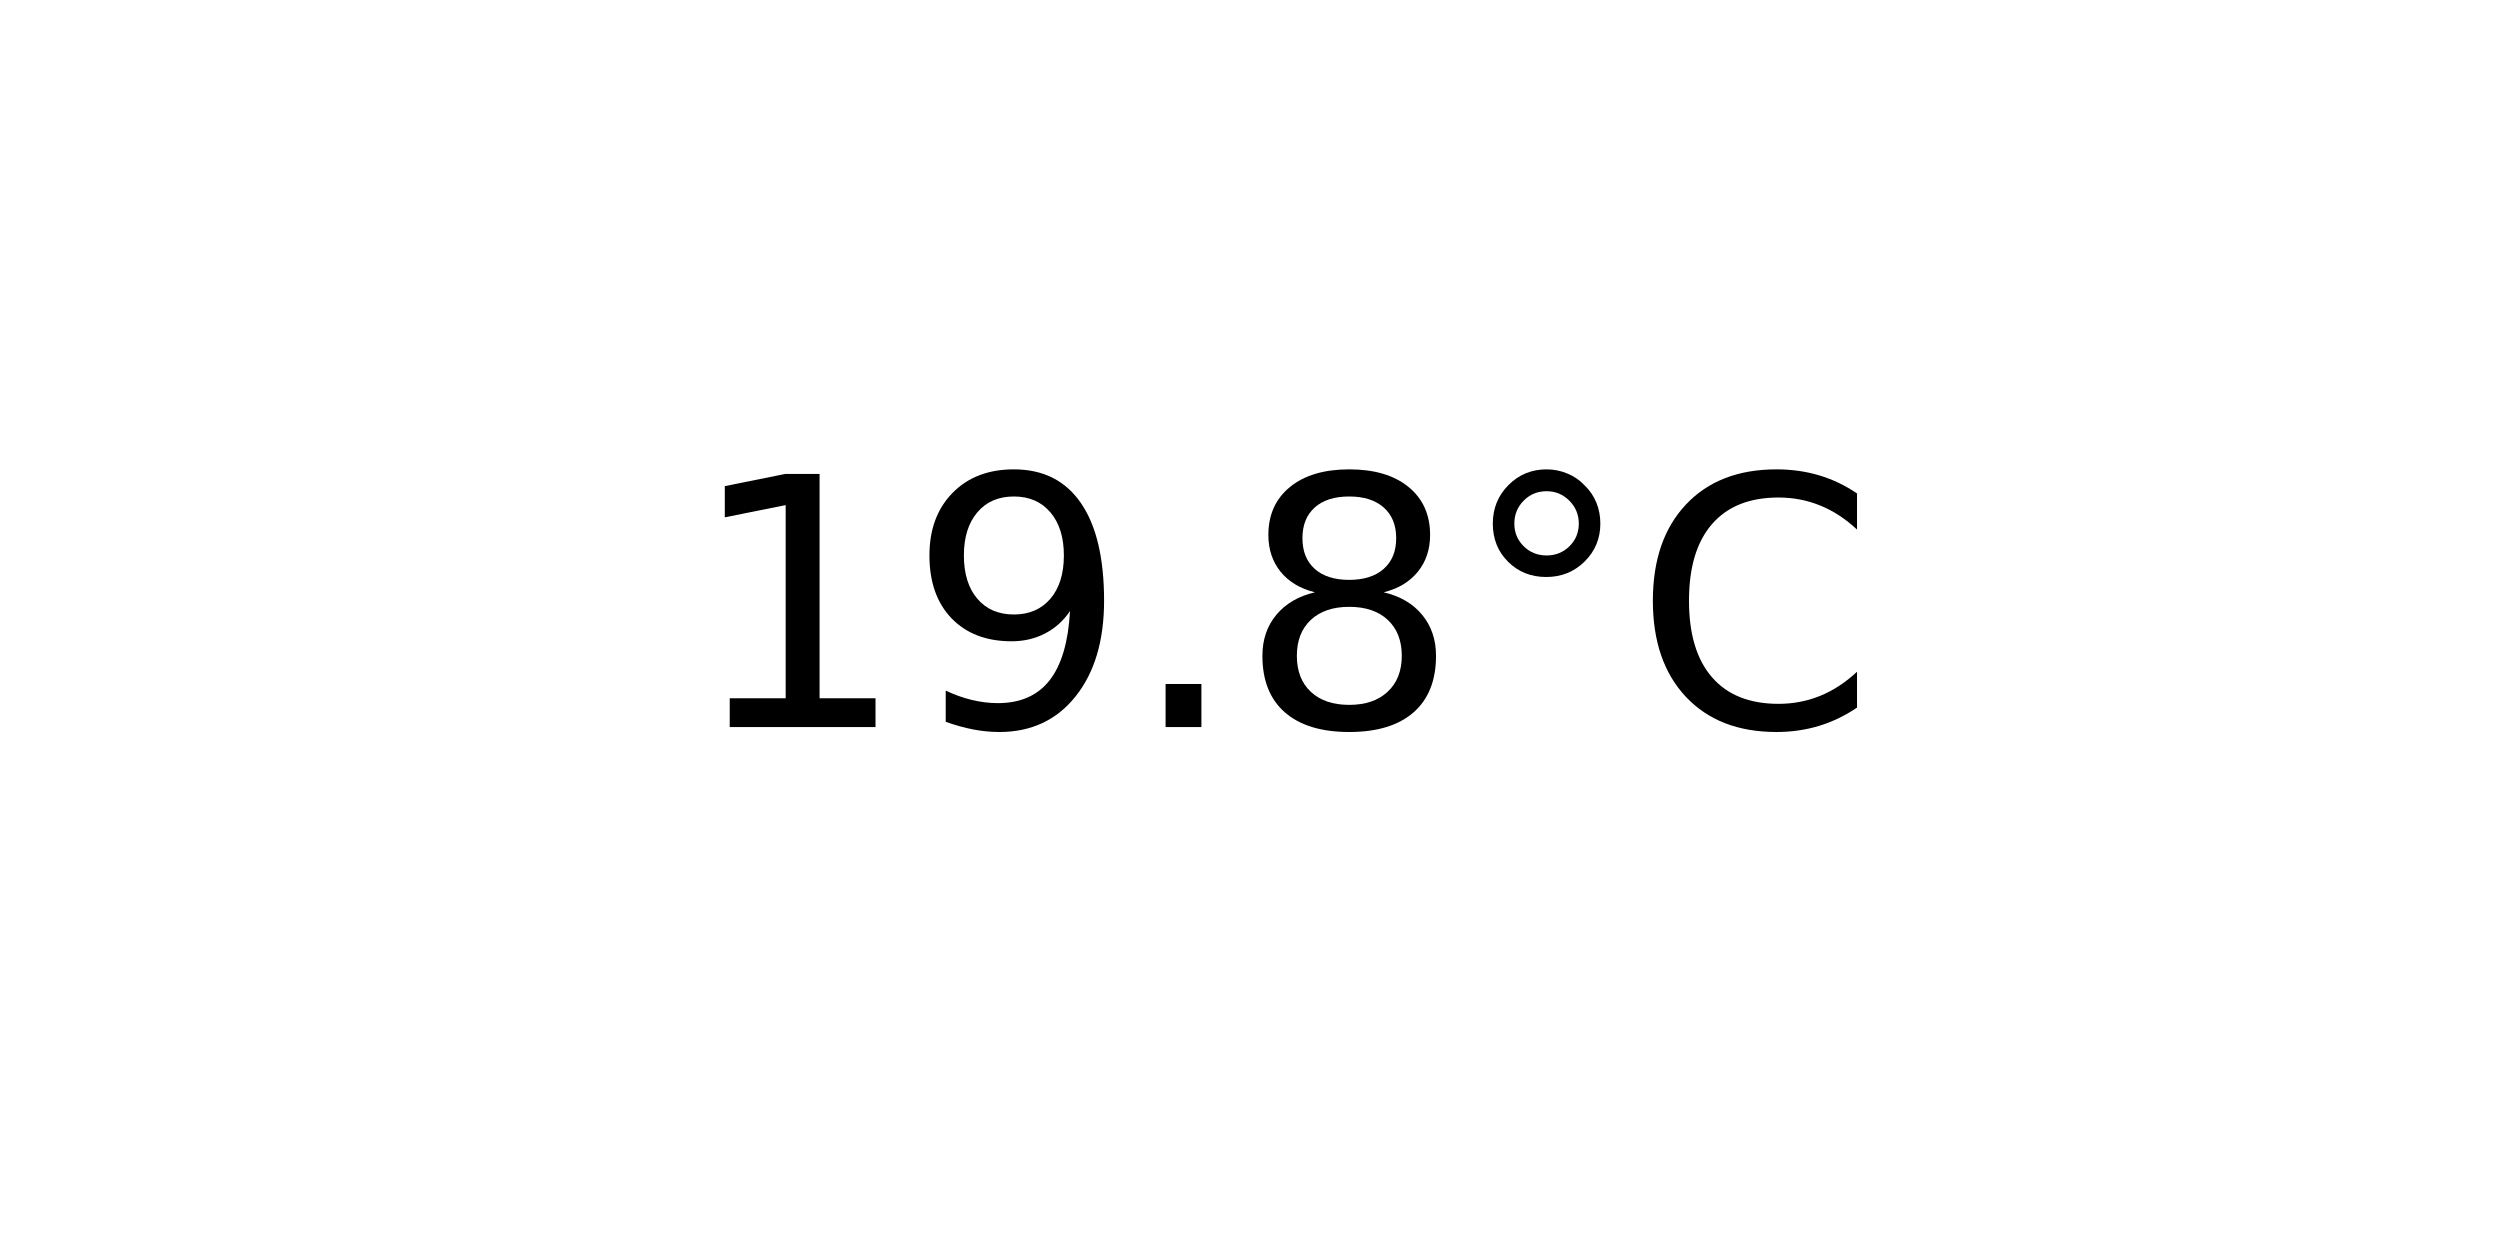
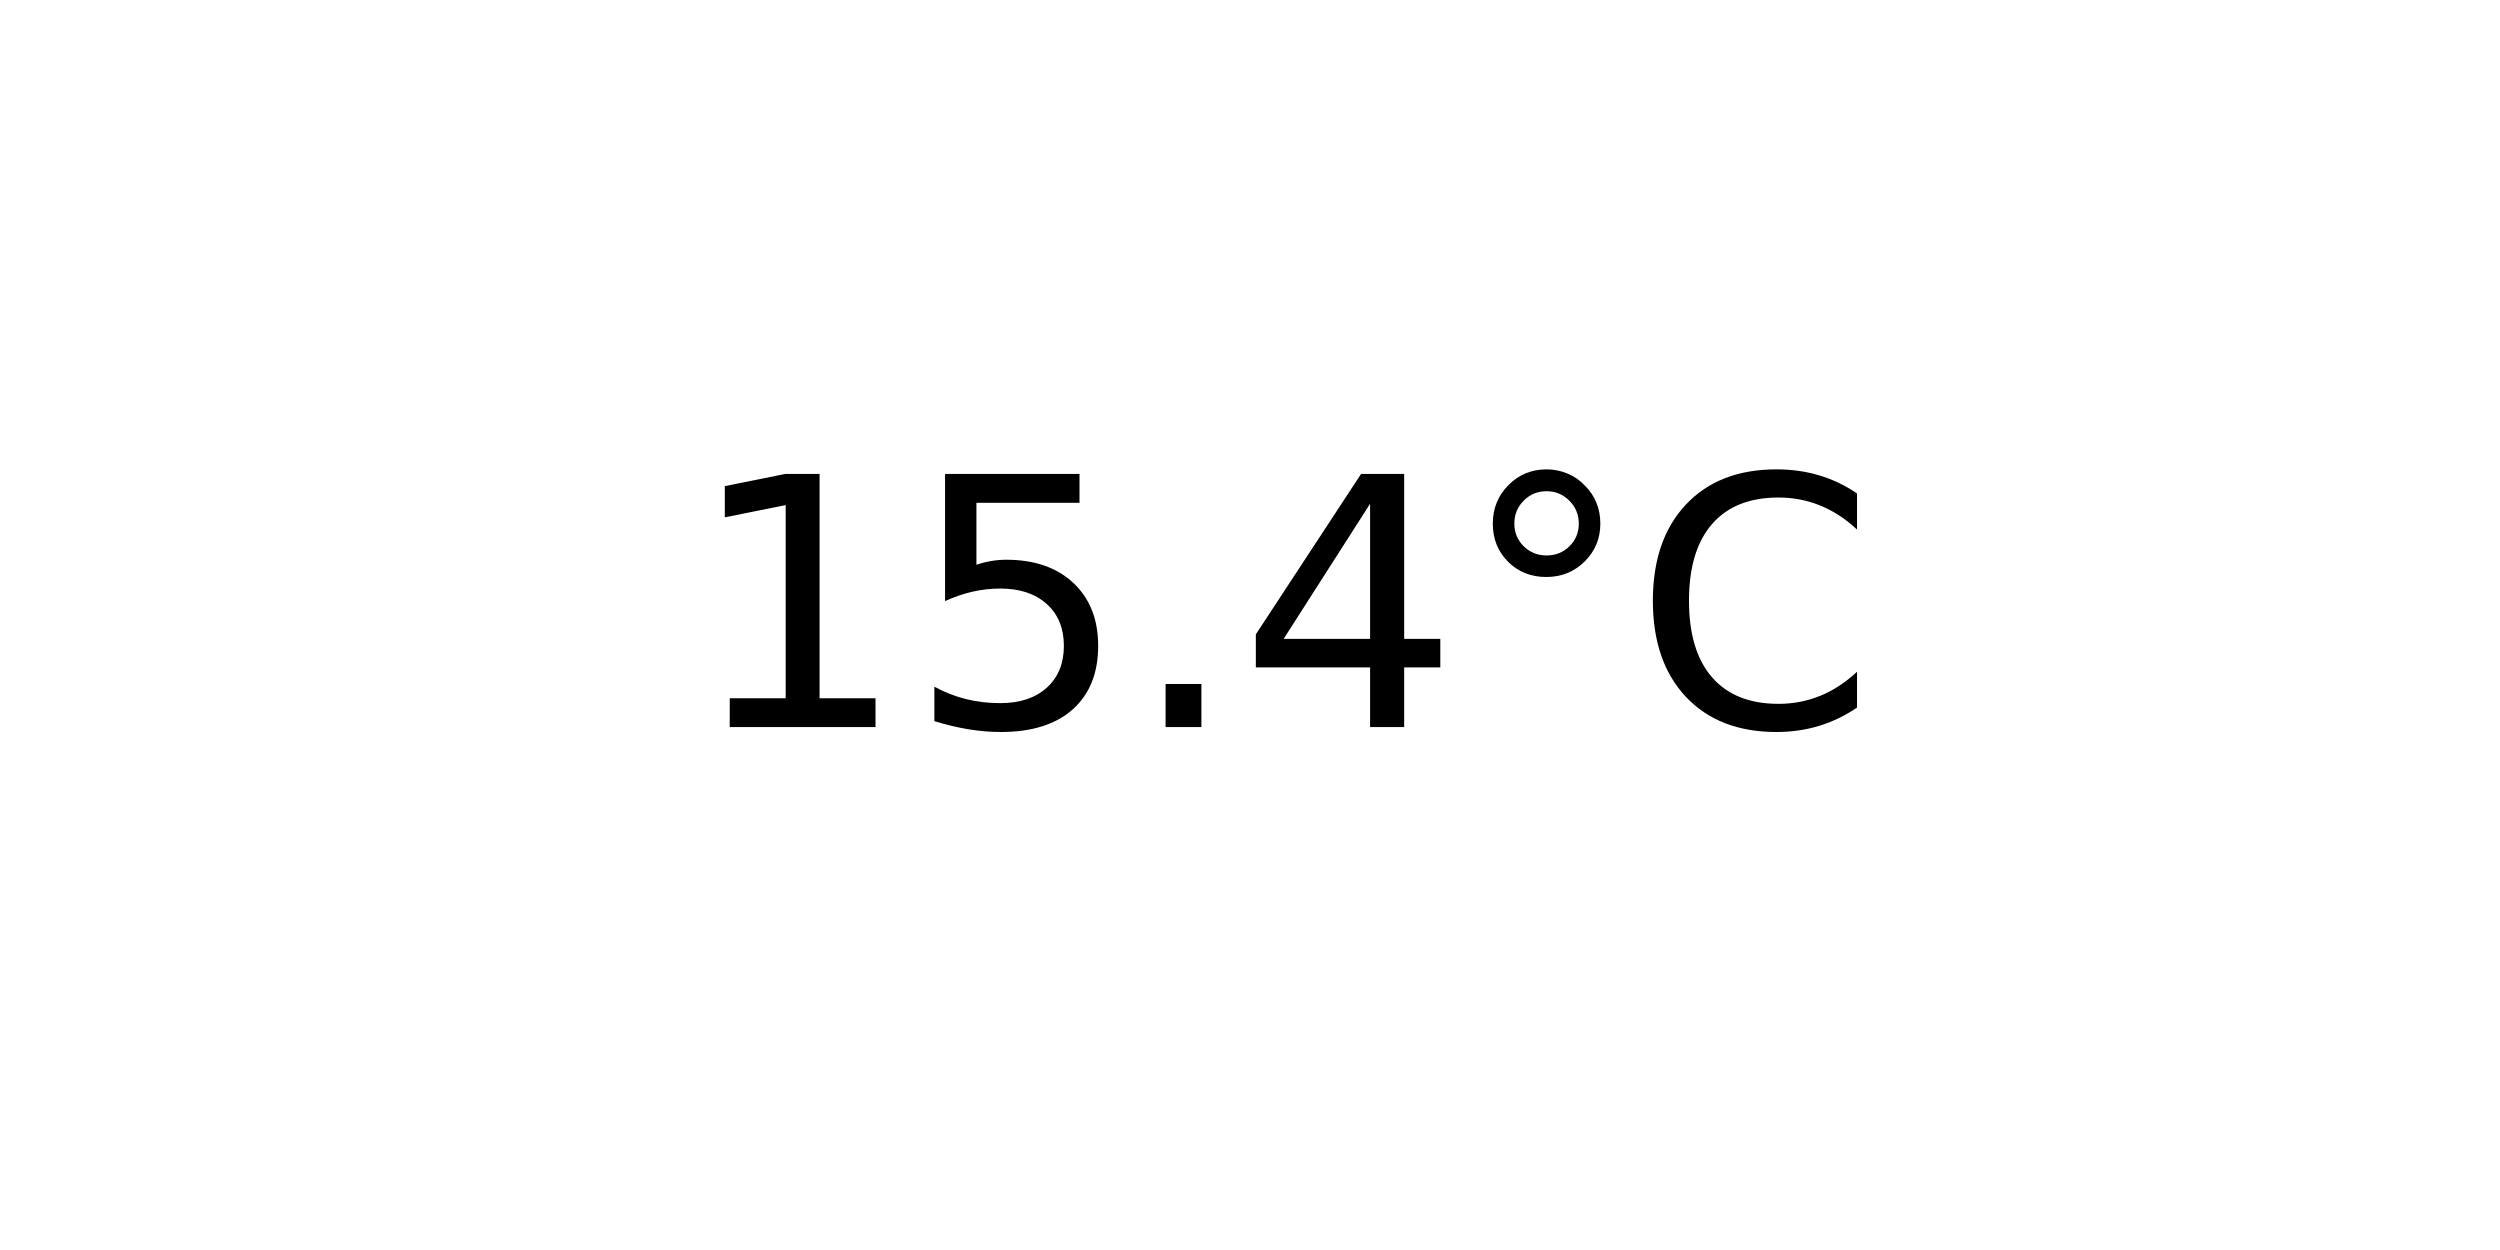
<svg xmlns="http://www.w3.org/2000/svg" xmlns:xlink="http://www.w3.org/1999/xlink" width="72pt" height="36pt" viewBox="0 0 72 36" version="1.1">
  <defs>
    <style type="text/css">*{stroke-linejoin: round; stroke-linecap: butt}</style>
  </defs>
  <g id="figure_1">
    <g id="axes_1">
      <g id="text_1">
        <g transform="translate(19.77578 20.93937) scale(0.1 -0.1)">
          <defs>
            <path id="DejaVuSans-31" d="M 794 531  L 1825 531  L 1825 4091  L 703 3866  L 703 4441  L 1819 4666  L 2450 4666  L 2450 531  L 3481 531  L 3481 0  L 794 0  L 794 531  z " transform="scale(0.015625)" />
-             <path id="DejaVuSans-39" d="M 703 97  L 703 672  Q 941 559 1184 500  Q 1428 441 1663 441  Q 2288 441 2617 861  Q 2947 1281 2994 2138  Q 2813 1869 2534 1725  Q 2256 1581 1919 1581  Q 1219 1581 811 2004  Q 403 2428 403 3163  Q 403 3881 828 4315  Q 1253 4750 1959 4750  Q 2769 4750 3195 4129  Q 3622 3509 3622 2328  Q 3622 1225 3098 567  Q 2575 -91 1691 -91  Q 1453 -91 1209 -44  Q 966 3 703 97  z M 1959 2075  Q 2384 2075 2632 2365  Q 2881 2656 2881 3163  Q 2881 3666 2632 3958  Q 2384 4250 1959 4250  Q 1534 4250 1286 3958  Q 1038 3666 1038 3163  Q 1038 2656 1286 2365  Q 1534 2075 1959 2075  z " transform="scale(0.015625)" />
+             <path id="DejaVuSans-35" d="M 691 4666  L 3169 4666  L 3169 4134  L 1269 4134  L 1269 2991  Q 1406 3038 1543 3061  Q 1681 3084 1819 3084  Q 2600 3084 3056 2656  Q 3513 2228 3513 1497  Q 3513 744 3044 326  Q 2575 -91 1722 -91  Q 1428 -91 1123 -41  Q 819 9 494 109  L 494 744  Q 775 591 1075 516  Q 1375 441 1709 441  Q 2250 441 2565 725  Q 2881 1009 2881 1497  Q 2881 1984 2565 2268  Q 2250 2553 1709 2553  Q 1456 2553 1204 2497  Q 953 2441 691 2322  L 691 4666  z " transform="scale(0.015625)" />
            <path id="DejaVuSans-2e" d="M 684 794  L 1344 794  L 1344 0  L 684 0  L 684 794  z " transform="scale(0.015625)" />
-             <path id="DejaVuSans-38" d="M 2034 2216  Q 1584 2216 1326 1975  Q 1069 1734 1069 1313  Q 1069 891 1326 650  Q 1584 409 2034 409  Q 2484 409 2743 651  Q 3003 894 3003 1313  Q 3003 1734 2745 1975  Q 2488 2216 2034 2216  z M 1403 2484  Q 997 2584 770 2862  Q 544 3141 544 3541  Q 544 4100 942 4425  Q 1341 4750 2034 4750  Q 2731 4750 3128 4425  Q 3525 4100 3525 3541  Q 3525 3141 3298 2862  Q 3072 2584 2669 2484  Q 3125 2378 3379 2068  Q 3634 1759 3634 1313  Q 3634 634 3220 271  Q 2806 -91 2034 -91  Q 1263 -91 848 271  Q 434 634 434 1313  Q 434 1759 690 2068  Q 947 2378 1403 2484  z M 1172 3481  Q 1172 3119 1398 2916  Q 1625 2713 2034 2713  Q 2441 2713 2670 2916  Q 2900 3119 2900 3481  Q 2900 3844 2670 4047  Q 2441 4250 2034 4250  Q 1625 4250 1398 4047  Q 1172 3844 1172 3481  z " transform="scale(0.015625)" />
+             <path id="DejaVuSans-34" d="M 2419 4116  L 825 1625  L 2419 1625  L 2419 4116  z M 2253 4666  L 3047 4666  L 3047 1625  L 3713 1625  L 3713 1100  L 3047 1100  L 3047 0  L 2419 0  L 2419 1100  L 313 1100  L 313 1709  L 2253 4666  z " transform="scale(0.015625)" />
            <path id="DejaVuSans-b0" d="M 1600 4347  Q 1350 4347 1178 4173  Q 1006 4000 1006 3750  Q 1006 3503 1178 3333  Q 1350 3163 1600 3163  Q 1850 3163 2022 3333  Q 2194 3503 2194 3750  Q 2194 3997 2020 4172  Q 1847 4347 1600 4347  z M 1600 4750  Q 1800 4750 1984 4673  Q 2169 4597 2303 4453  Q 2447 4313 2519 4134  Q 2591 3956 2591 3750  Q 2591 3338 2302 3052  Q 2013 2766 1594 2766  Q 1172 2766 890 3047  Q 609 3328 609 3750  Q 609 4169 896 4459  Q 1184 4750 1600 4750  z " transform="scale(0.015625)" />
            <path id="DejaVuSans-43" d="M 4122 4306  L 4122 3641  Q 3803 3938 3442 4084  Q 3081 4231 2675 4231  Q 1875 4231 1450 3742  Q 1025 3253 1025 2328  Q 1025 1406 1450 917  Q 1875 428 2675 428  Q 3081 428 3442 575  Q 3803 722 4122 1019  L 4122 359  Q 3791 134 3420 21  Q 3050 -91 2638 -91  Q 1578 -91 968 557  Q 359 1206 359 2328  Q 359 3453 968 4101  Q 1578 4750 2638 4750  Q 3056 4750 3426 4639  Q 3797 4528 4122 4306  z " transform="scale(0.015625)" />
          </defs>
          <use xlink:href="#DejaVuSans-31" />
-           <use xlink:href="#DejaVuSans-39" x="63.623" />
+           <use xlink:href="#DejaVuSans-35" x="63.623" />
          <use xlink:href="#DejaVuSans-2e" x="127.246" />
-           <use xlink:href="#DejaVuSans-38" x="159.033" />
+           <use xlink:href="#DejaVuSans-34" x="159.033" />
          <use xlink:href="#DejaVuSans-b0" x="222.656" />
          <use xlink:href="#DejaVuSans-43" x="272.656" />
        </g>
      </g>
    </g>
  </g>
</svg>
